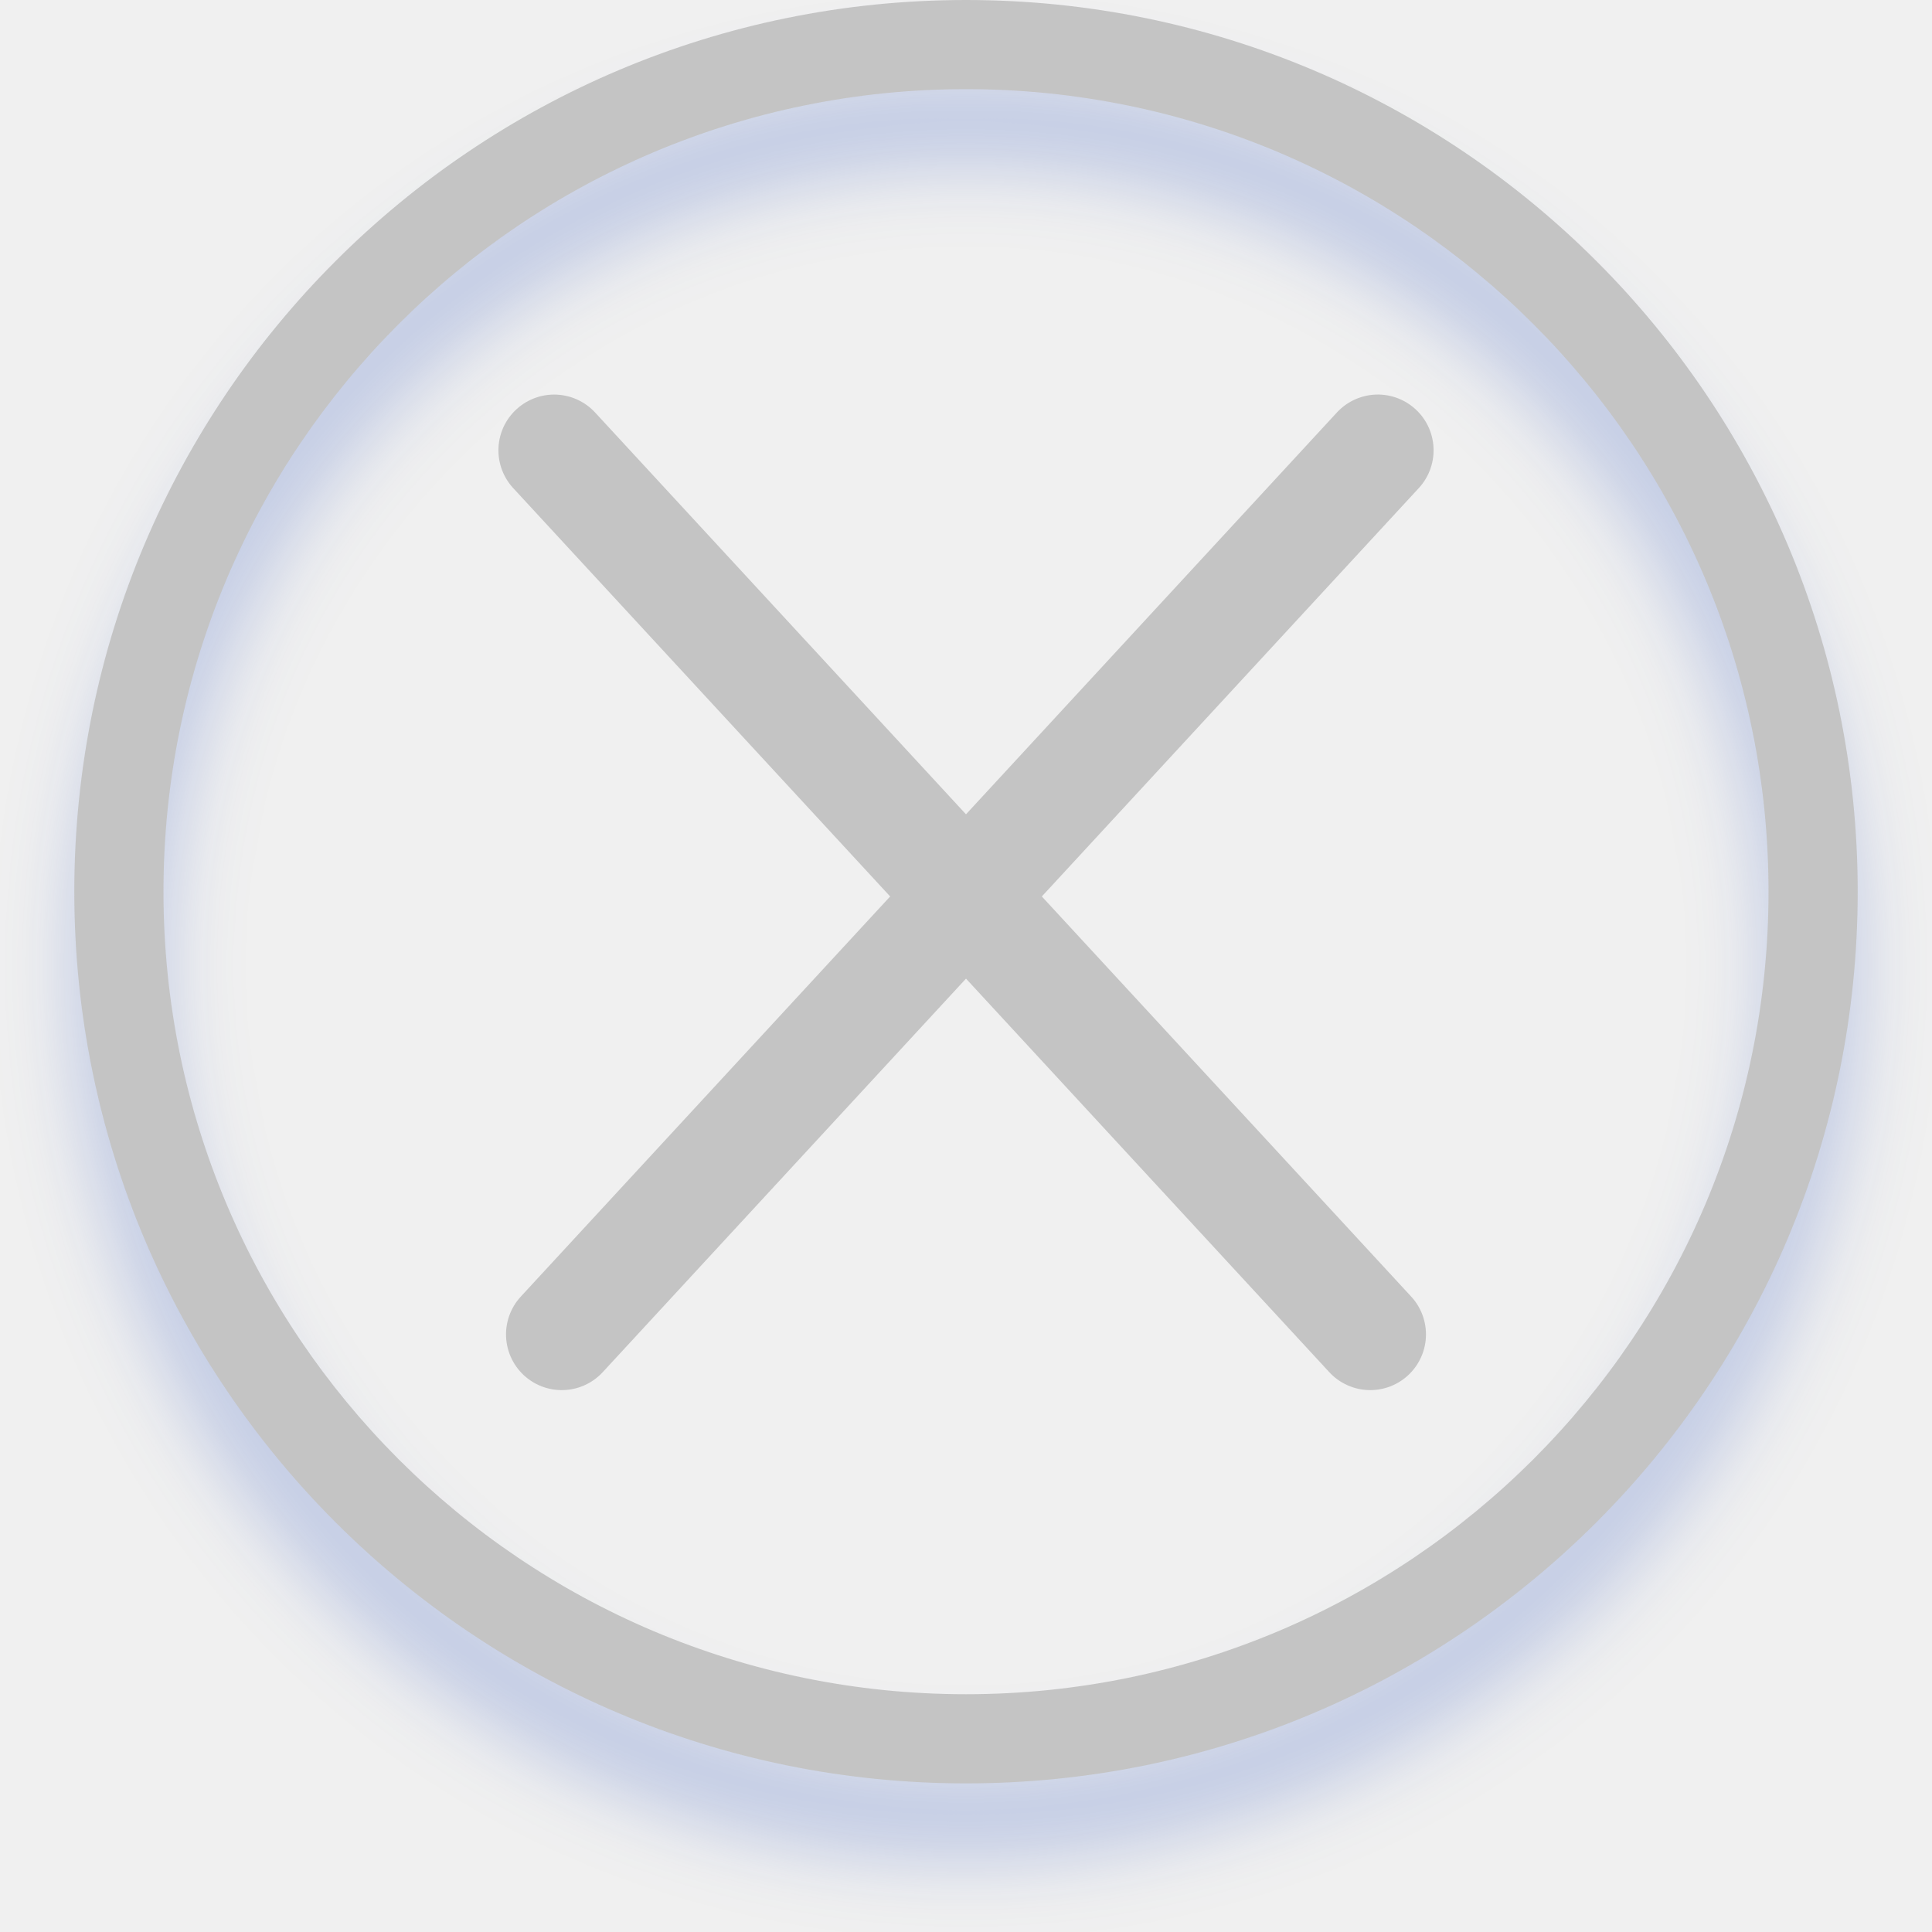
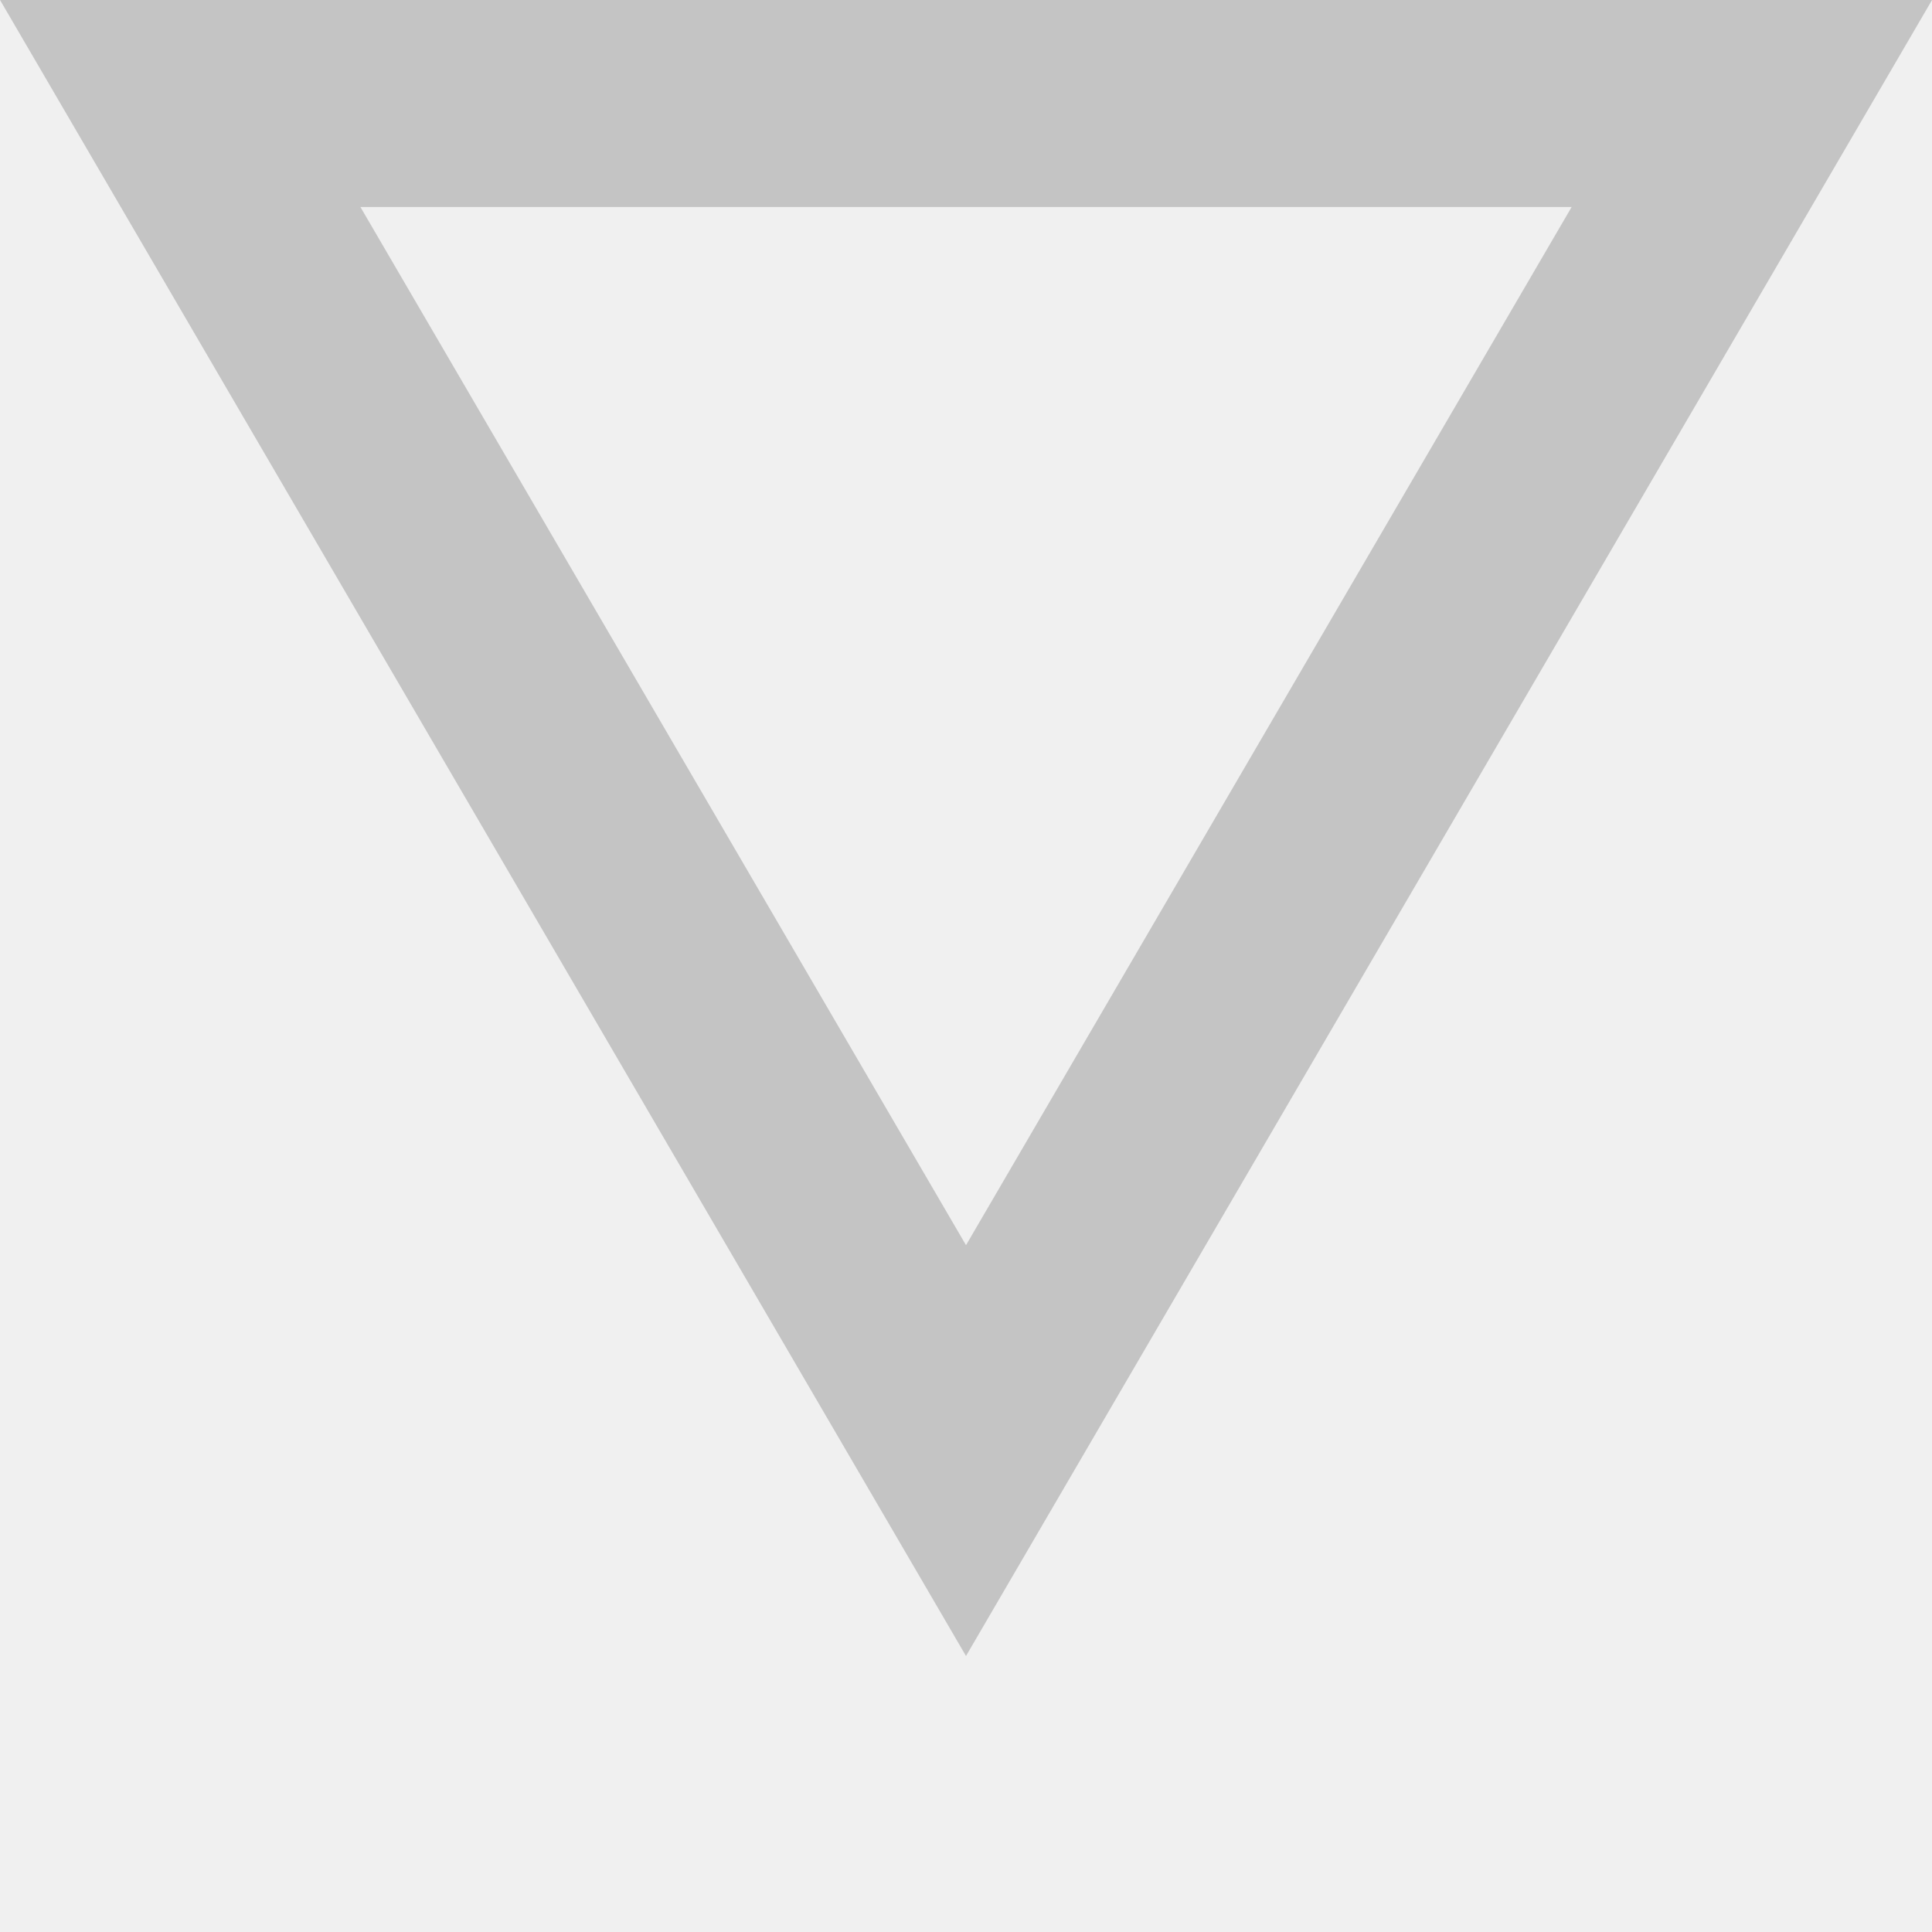
- <svg xmlns="http://www.w3.org/2000/svg" width="52" height="52" viewBox="0 0 52 52" fill="none">
-   <g filter="url(#filter0_d)">
-     <mask id="path-1-inside-1" fill="white">
-       <path d="M26 -1.04907e-06C12.745 -1.62846e-06 2 10.745 2 24C2 37.255 12.745 48 26 48C39.255 48 50 37.255 50 24C50 10.745 39.255 -4.69686e-07 26 -1.04907e-06ZM26 45.6C14.071 45.6 4.4 35.929 4.4 24C4.4 12.071 14.071 2.4 26 2.4C37.929 2.4 47.6 12.071 47.6 24C47.6 35.929 37.929 45.6 26 45.6Z" />
-     </mask>
-     <path d="M26 -1.04907e-06C12.745 -1.62846e-06 2 10.745 2 24C2 37.255 12.745 48 26 48C39.255 48 50 37.255 50 24C50 10.745 39.255 -4.69686e-07 26 -1.04907e-06ZM26 45.6C14.071 45.6 4.4 35.929 4.4 24C4.4 12.071 14.071 2.4 26 2.4C37.929 2.4 47.6 12.071 47.6 24C47.6 35.929 37.929 45.6 26 45.6Z" stroke="#C4C4C4" stroke-width="6" mask="url(#path-1-inside-1)" />
-   </g>
-   <line x1="36.88" y1="35.915" x2="14.915" y2="12.12" stroke="#C4C4C4" stroke-width="3" stroke-linecap="round" stroke-linejoin="round" />
-   <line x1="1.5" y1="-1.5" x2="33.884" y2="-1.5" transform="matrix(0.67828 -0.734803 -0.734803 -0.67828 13 36)" stroke="#C4C4C4" stroke-width="3" stroke-linecap="round" stroke-linejoin="round" />
-   <defs>
-     <filter id="filter0_d" x="0" y="0" width="52" height="52" filterUnits="userSpaceOnUse" color-interpolation-filters="sRGB">
-       <feFlood flood-opacity="0" result="BackgroundImageFix" />
-       <feColorMatrix in="SourceAlpha" type="matrix" values="0 0 0 0 0 0 0 0 0 0 0 0 0 0 0 0 0 0 127 0" />
-       <feOffset dy="2" />
-       <feGaussianBlur stdDeviation="1" />
-       <feColorMatrix type="matrix" values="0 0 0 0 0.165 0 0 0 0 0.322 0 0 0 0 0.745 0 0 0 0.25 0" />
-       <feBlend mode="normal" in2="BackgroundImageFix" result="effect1_dropShadow" />
-       <feBlend mode="normal" in="SourceGraphic" in2="effect1_dropShadow" result="shape" />
-     </filter>
-   </defs>
+ <svg xmlns="http://www.w3.org/2000/svg" width="28" height="28" viewBox="0 0 28 28" fill="none">
+   <path d="M25.389 1.5L14 21.023L2.612 1.5L25.389 1.5Z" stroke="#C4C4C4" stroke-width="3" />
</svg>
